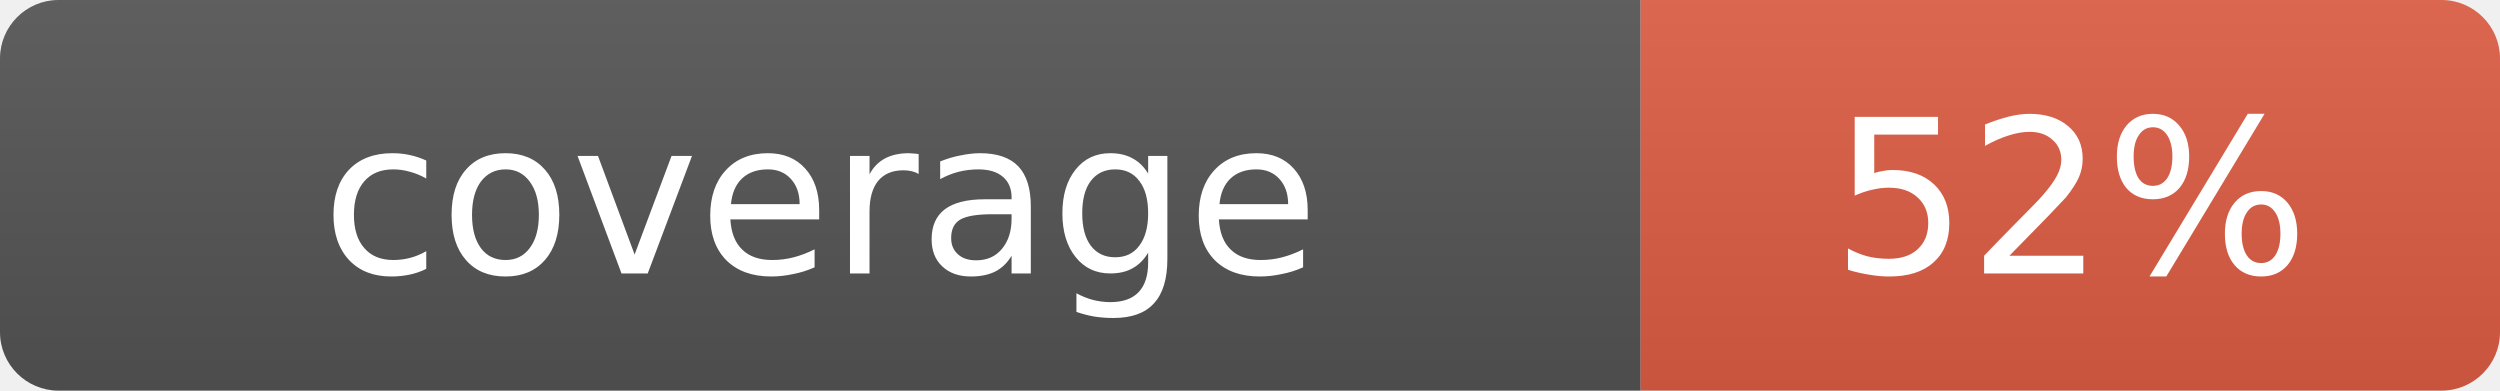
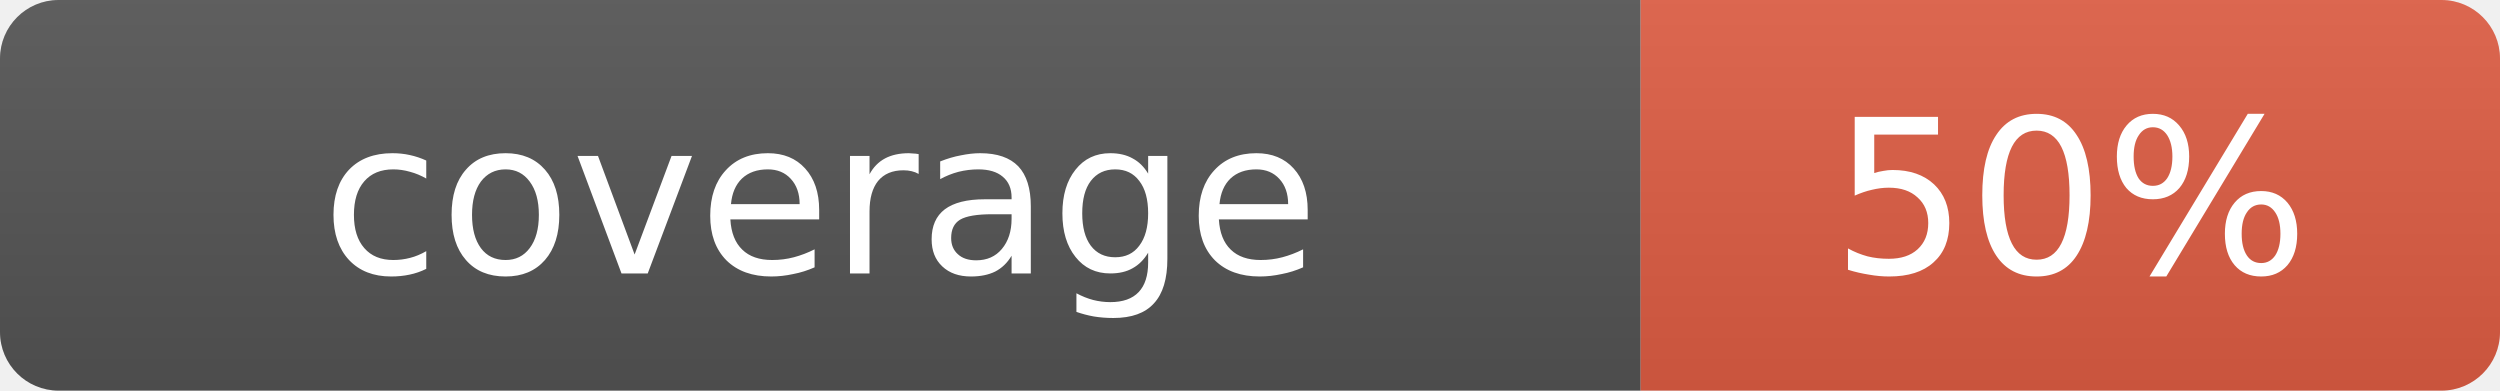
- <svg xmlns="http://www.w3.org/2000/svg" width="128" height="20" role="img" aria-label="coverage: 52%">
+ <svg xmlns="http://www.w3.org/2000/svg" width="128" height="20" role="img" aria-label="coverage: 50%">
  <linearGradient id="s" x2="0" y2="100%">
    <stop offset="0" stop-color="#bbb" stop-opacity=".1" />
    <stop offset="1" stop-opacity=".1" />
  </linearGradient>
  <clipPath id="r">
    <rect width="128" height="20" rx="3" fill="#fff" />
  </clipPath>
  <g clip-path="url(#r)">
    <rect width="84" height="20" fill="#555" />
    <rect x="84" width="44" height="20" fill="#e05d44" />
    <rect width="128" height="20" fill="url(#s)" />
  </g>
  <g fill="#fff" text-anchor="middle" font-family="Verdana,Geneva,DejaVu Sans,sans-serif" font-size="11">
    <text x="42.0" y="14">coverage</text>
-     <text x="106.0" y="14">52%</text>
+     <text x="106.0" y="14">50%</text>
  </g>
</svg>
